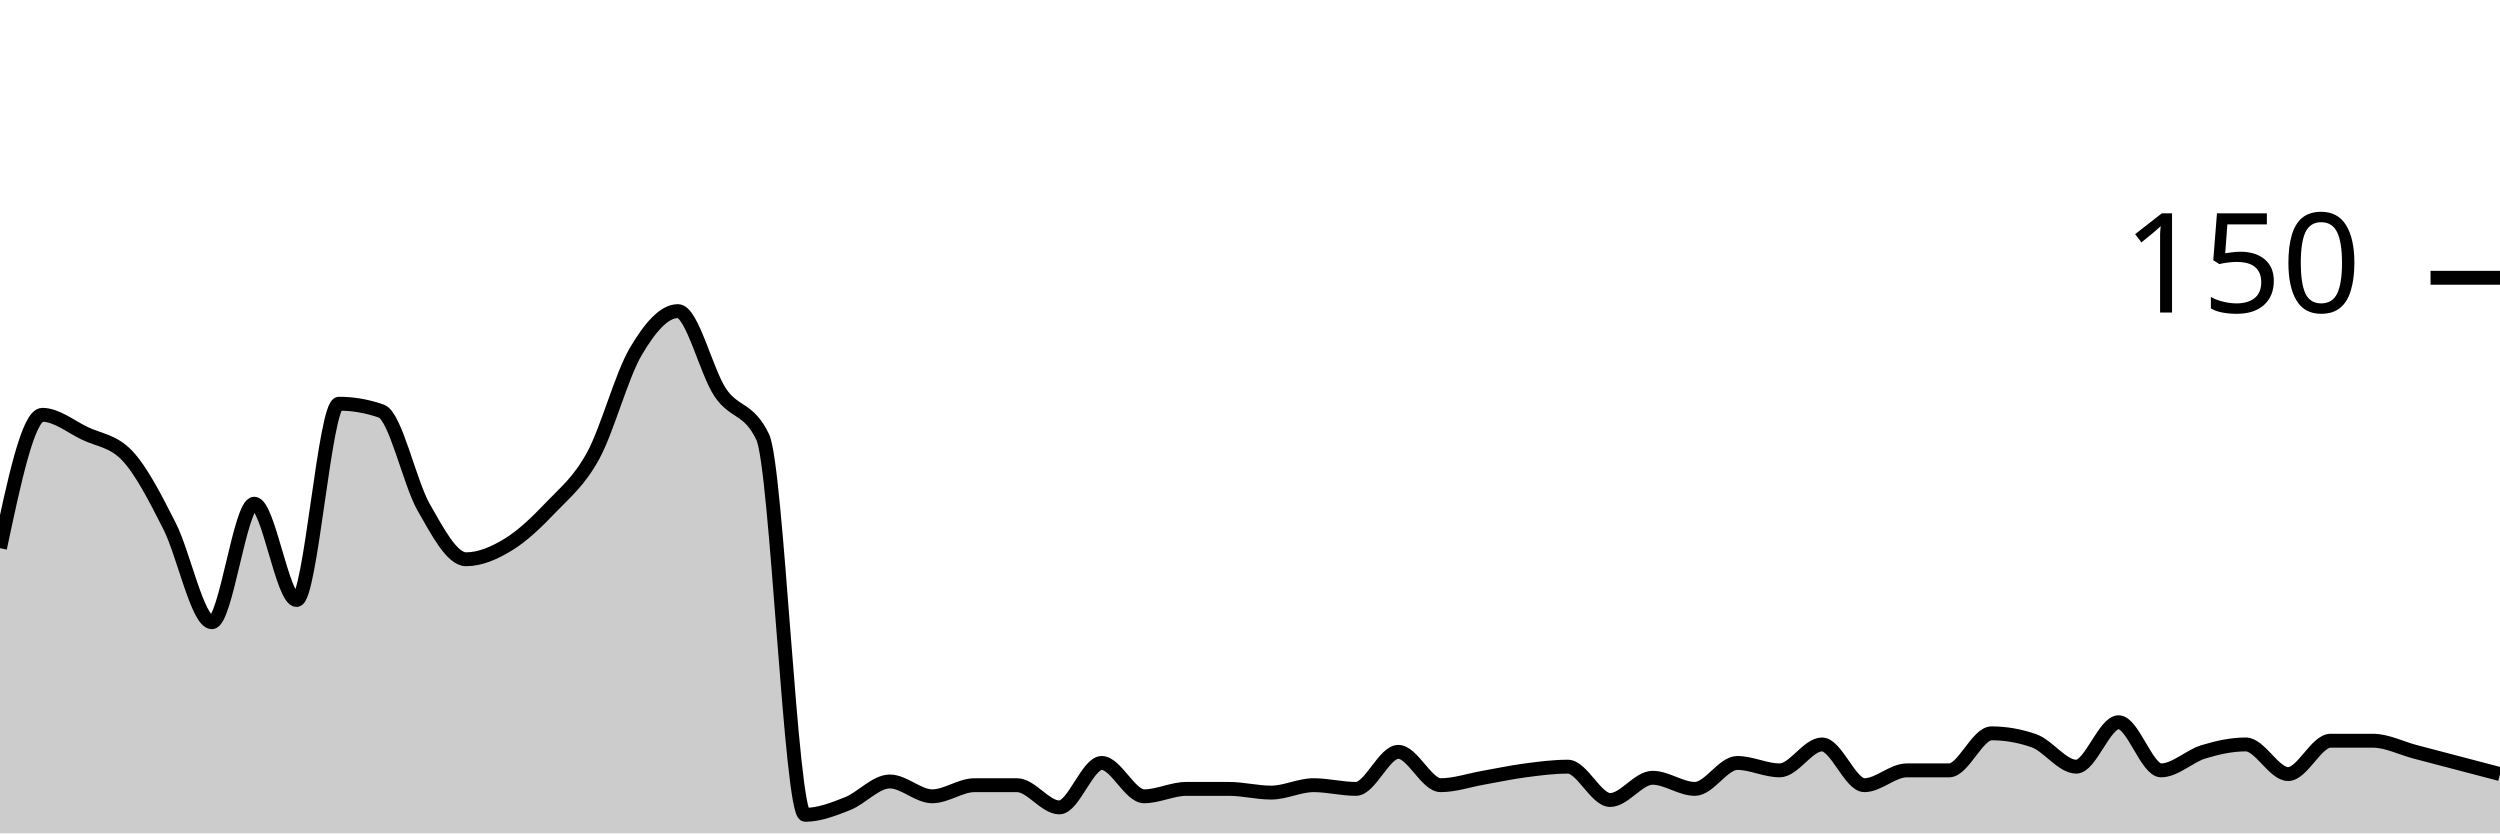
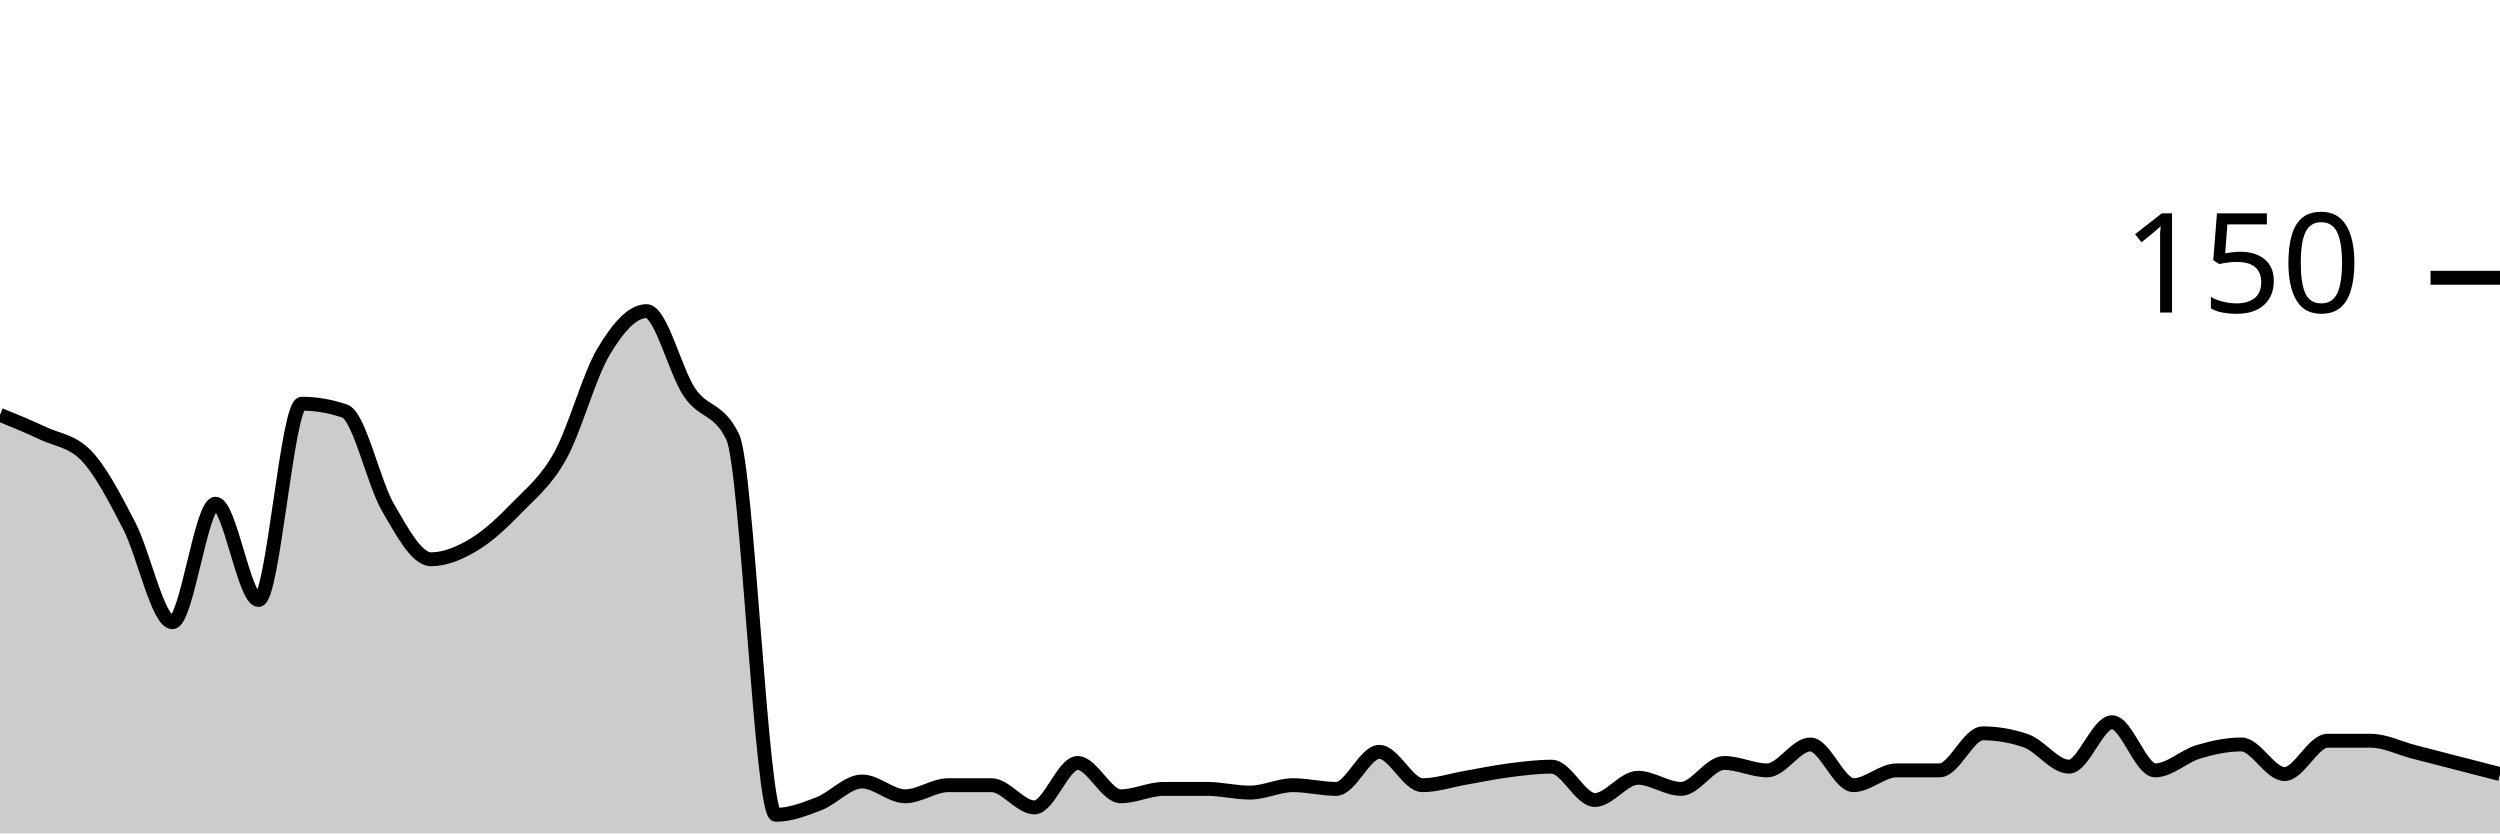
<svg xmlns="http://www.w3.org/2000/svg" viewBox="0 0 180 60">
  <g transform="translate(0,20)">
-     <path class="area" fill="rgba(0, 0, 0, 0.2)" d="M0,19.467C1.017,14.667,2.034,9.867,3.051,9.867C4.068,9.867,5.085,10.711,6.102,11.2C7.119,11.689,8.136,11.733,9.153,12.8C10.169,13.867,11.186,15.867,12.203,17.867C13.22,19.867,14.237,24.8,15.254,24.8C16.271,24.8,17.288,16.267,18.305,16.267C19.322,16.267,20.339,23.2,21.356,23.2C22.373,23.2,23.39,9.067,24.407,9.067C25.424,9.067,26.441,9.244,27.458,9.6C28.475,9.956,29.492,14.756,30.508,16.533C31.525,18.311,32.542,20.267,33.559,20.267C34.576,20.267,35.593,19.822,36.61,19.2C37.627,18.578,38.644,17.6,39.661,16.533C40.678,15.467,41.695,14.667,42.712,12.8C43.729,10.933,44.746,7.067,45.763,5.333C46.78,3.6,47.797,2.4,48.814,2.4C49.831,2.4,50.847,6.756,51.864,8.267C52.881,9.778,53.898,9.333,54.915,11.467C55.932,13.6,56.949,38.667,57.966,38.667C58.983,38.667,60,38.267,61.017,37.867C62.034,37.467,63.051,36.267,64.068,36.267C65.085,36.267,66.102,37.333,67.119,37.333C68.136,37.333,69.153,36.533,70.169,36.533C71.186,36.533,72.203,36.533,73.22,36.533C74.237,36.533,75.254,38.133,76.271,38.133C77.288,38.133,78.305,34.933,79.322,34.933C80.339,34.933,81.356,37.333,82.373,37.333C83.39,37.333,84.407,36.8,85.424,36.8C86.441,36.8,87.458,36.8,88.475,36.8C89.492,36.8,90.508,37.067,91.525,37.067C92.542,37.067,93.559,36.533,94.576,36.533C95.593,36.533,96.61,36.8,97.627,36.8C98.644,36.8,99.661,34.133,100.678,34.133C101.695,34.133,102.712,36.533,103.729,36.533C104.746,36.533,105.763,36.178,106.78,36C107.797,35.822,108.814,35.6,109.831,35.467C110.847,35.333,111.864,35.2,112.881,35.2C113.898,35.2,114.915,37.6,115.932,37.6C116.949,37.6,117.966,36,118.983,36C120,36,121.017,36.8,122.034,36.8C123.051,36.8,124.068,34.933,125.085,34.933C126.102,34.933,127.119,35.467,128.136,35.467C129.153,35.467,130.169,33.6,131.186,33.6C132.203,33.6,133.22,36.533,134.237,36.533C135.254,36.533,136.271,35.467,137.288,35.467C138.305,35.467,139.322,35.467,140.339,35.467C141.356,35.467,142.373,32.8,143.39,32.8C144.407,32.8,145.424,32.978,146.441,33.333C147.458,33.689,148.475,35.2,149.492,35.2C150.508,35.2,151.525,32,152.542,32C153.559,32,154.576,35.467,155.593,35.467C156.61,35.467,157.627,34.444,158.644,34.133C159.661,33.822,160.678,33.6,161.695,33.6C162.712,33.6,163.729,35.733,164.746,35.733C165.763,35.733,166.78,33.333,167.797,33.333C168.814,33.333,169.831,33.333,170.847,33.333C171.864,33.333,172.881,33.867,173.898,34.133C174.915,34.4,175.932,34.667,176.949,34.933C177.966,35.2,178.983,35.467,180,35.733L180,40C178.983,40,177.966,40,176.949,40C175.932,40,174.915,40,173.898,40C172.881,40,171.864,40,170.847,40C169.831,40,168.814,40,167.797,40C166.78,40,165.763,40,164.746,40C163.729,40,162.712,40,161.695,40C160.678,40,159.661,40,158.644,40C157.627,40,156.61,40,155.593,40C154.576,40,153.559,40,152.542,40C151.525,40,150.508,40,149.492,40C148.475,40,147.458,40,146.441,40C145.424,40,144.407,40,143.39,40C142.373,40,141.356,40,140.339,40C139.322,40,138.305,40,137.288,40C136.271,40,135.254,40,134.237,40C133.22,40,132.203,40,131.186,40C130.169,40,129.153,40,128.136,40C127.119,40,126.102,40,125.085,40C124.068,40,123.051,40,122.034,40C121.017,40,120,40,118.983,40C117.966,40,116.949,40,115.932,40C114.915,40,113.898,40,112.881,40C111.864,40,110.847,40,109.831,40C108.814,40,107.797,40,106.78,40C105.763,40,104.746,40,103.729,40C102.712,40,101.695,40,100.678,40C99.661,40,98.644,40,97.627,40C96.61,40,95.593,40,94.576,40C93.559,40,92.542,40,91.525,40C90.508,40,89.492,40,88.475,40C87.458,40,86.441,40,85.424,40C84.407,40,83.39,40,82.373,40C81.356,40,80.339,40,79.322,40C78.305,40,77.288,40,76.271,40C75.254,40,74.237,40,73.22,40C72.203,40,71.186,40,70.169,40C69.153,40,68.136,40,67.119,40C66.102,40,65.085,40,64.068,40C63.051,40,62.034,40,61.017,40C60,40,58.983,40,57.966,40C56.949,40,55.932,40,54.915,40C53.898,40,52.881,40,51.864,40C50.847,40,49.831,40,48.814,40C47.797,40,46.78,40,45.763,40C44.746,40,43.729,40,42.712,40C41.695,40,40.678,40,39.661,40C38.644,40,37.627,40,36.61,40C35.593,40,34.576,40,33.559,40C32.542,40,31.525,40,30.508,40C29.492,40,28.475,40,27.458,40C26.441,40,25.424,40,24.407,40C23.39,40,22.373,40,21.356,40C20.339,40,19.322,40,18.305,40C17.288,40,16.271,40,15.254,40C14.237,40,13.22,40,12.203,40C11.186,40,10.169,40,9.153,40C8.136,40,7.119,40,6.102,40C5.085,40,4.068,40,3.051,40C2.034,40,1.017,40,0,40Z" />
-     <path class="line" stroke="black" fill="none" d="M0,19.467C1.017,14.667,2.034,9.867,3.051,9.867C4.068,9.867,5.085,10.711,6.102,11.2C7.119,11.689,8.136,11.733,9.153,12.8C10.169,13.867,11.186,15.867,12.203,17.867C13.22,19.867,14.237,24.8,15.254,24.8C16.271,24.8,17.288,16.267,18.305,16.267C19.322,16.267,20.339,23.2,21.356,23.2C22.373,23.2,23.39,9.067,24.407,9.067C25.424,9.067,26.441,9.244,27.458,9.6C28.475,9.956,29.492,14.756,30.508,16.533C31.525,18.311,32.542,20.267,33.559,20.267C34.576,20.267,35.593,19.822,36.61,19.2C37.627,18.578,38.644,17.6,39.661,16.533C40.678,15.467,41.695,14.667,42.712,12.8C43.729,10.933,44.746,7.067,45.763,5.333C46.78,3.6,47.797,2.4,48.814,2.4C49.831,2.4,50.847,6.756,51.864,8.267C52.881,9.778,53.898,9.333,54.915,11.467C55.932,13.6,56.949,38.667,57.966,38.667C58.983,38.667,60,38.267,61.017,37.867C62.034,37.467,63.051,36.267,64.068,36.267C65.085,36.267,66.102,37.333,67.119,37.333C68.136,37.333,69.153,36.533,70.169,36.533C71.186,36.533,72.203,36.533,73.22,36.533C74.237,36.533,75.254,38.133,76.271,38.133C77.288,38.133,78.305,34.933,79.322,34.933C80.339,34.933,81.356,37.333,82.373,37.333C83.39,37.333,84.407,36.8,85.424,36.8C86.441,36.8,87.458,36.8,88.475,36.8C89.492,36.8,90.508,37.067,91.525,37.067C92.542,37.067,93.559,36.533,94.576,36.533C95.593,36.533,96.61,36.8,97.627,36.8C98.644,36.8,99.661,34.133,100.678,34.133C101.695,34.133,102.712,36.533,103.729,36.533C104.746,36.533,105.763,36.178,106.78,36C107.797,35.822,108.814,35.6,109.831,35.467C110.847,35.333,111.864,35.2,112.881,35.2C113.898,35.2,114.915,37.6,115.932,37.6C116.949,37.6,117.966,36,118.983,36C120,36,121.017,36.8,122.034,36.8C123.051,36.8,124.068,34.933,125.085,34.933C126.102,34.933,127.119,35.467,128.136,35.467C129.153,35.467,130.169,33.6,131.186,33.6C132.203,33.6,133.22,36.533,134.237,36.533C135.254,36.533,136.271,35.467,137.288,35.467C138.305,35.467,139.322,35.467,140.339,35.467C141.356,35.467,142.373,32.8,143.39,32.8C144.407,32.8,145.424,32.978,146.441,33.333C147.458,33.689,148.475,35.2,149.492,35.2C150.508,35.2,151.525,32,152.542,32C153.559,32,154.576,35.467,155.593,35.467C156.61,35.467,157.627,34.444,158.644,34.133C159.661,33.822,160.678,33.6,161.695,33.6C162.712,33.6,163.729,35.733,164.746,35.733C165.763,35.733,166.78,33.333,167.797,33.333C168.814,33.333,169.831,33.333,170.847,33.333C171.864,33.333,172.881,33.867,173.898,34.133C174.915,34.4,175.932,34.667,176.949,34.933C177.966,35.2,178.983,35.467,180,35.733" />
+     <path class="area" fill="rgba(0, 0, 0, 0.2)" d="M0,9.867C1.034,10.289,2.069,10.711,3.103,11.2C4.138,11.689,5.172,11.733,6.207,12.8C7.241,13.867,8.276,15.867,9.31,17.867C10.345,19.867,11.379,24.8,12.414,24.8C13.448,24.8,14.483,16.267,15.517,16.267C16.552,16.267,17.586,23.2,18.621,23.2C19.655,23.2,20.69,9.067,21.724,9.067C22.759,9.067,23.793,9.244,24.828,9.6C25.862,9.956,26.897,14.756,27.931,16.533C28.966,18.311,30,20.267,31.034,20.267C32.069,20.267,33.103,19.822,34.138,19.2C35.172,18.578,36.207,17.6,37.241,16.533C38.276,15.467,39.31,14.667,40.345,12.8C41.379,10.933,42.414,7.067,43.448,5.333C44.483,3.6,45.517,2.4,46.552,2.4C47.586,2.4,48.621,6.756,49.655,8.267C50.69,9.778,51.724,9.333,52.759,11.467C53.793,13.6,54.828,38.667,55.862,38.667C56.897,38.667,57.931,38.267,58.966,37.867C60,37.467,61.034,36.267,62.069,36.267C63.103,36.267,64.138,37.333,65.172,37.333C66.207,37.333,67.241,36.533,68.276,36.533C69.31,36.533,70.345,36.533,71.379,36.533C72.414,36.533,73.448,38.133,74.483,38.133C75.517,38.133,76.552,34.933,77.586,34.933C78.621,34.933,79.655,37.333,80.69,37.333C81.724,37.333,82.759,36.8,83.793,36.8C84.828,36.8,85.862,36.8,86.897,36.8C87.931,36.8,88.966,37.067,90,37.067C91.034,37.067,92.069,36.533,93.103,36.533C94.138,36.533,95.172,36.8,96.207,36.8C97.241,36.8,98.276,34.133,99.31,34.133C100.345,34.133,101.379,36.533,102.414,36.533C103.448,36.533,104.483,36.178,105.517,36C106.552,35.822,107.586,35.6,108.621,35.467C109.655,35.333,110.69,35.2,111.724,35.2C112.759,35.2,113.793,37.6,114.828,37.6C115.862,37.6,116.897,36,117.931,36C118.966,36,120,36.8,121.034,36.8C122.069,36.8,123.103,34.933,124.138,34.933C125.172,34.933,126.207,35.467,127.241,35.467C128.276,35.467,129.31,33.6,130.345,33.6C131.379,33.6,132.414,36.533,133.448,36.533C134.483,36.533,135.517,35.467,136.552,35.467C137.586,35.467,138.621,35.467,139.655,35.467C140.69,35.467,141.724,32.8,142.759,32.8C143.793,32.8,144.828,32.978,145.862,33.333C146.897,33.689,147.931,35.2,148.966,35.2C150,35.2,151.034,32,152.069,32C153.103,32,154.138,35.467,155.172,35.467C156.207,35.467,157.241,34.444,158.276,34.133C159.31,33.822,160.345,33.6,161.379,33.6C162.414,33.6,163.448,35.733,164.483,35.733C165.517,35.733,166.552,33.333,167.586,33.333C168.621,33.333,169.655,33.333,170.69,33.333C171.724,33.333,172.759,33.867,173.793,34.133C174.828,34.4,175.862,34.667,176.897,34.933C177.931,35.2,178.966,35.467,180,35.733L180,40C178.966,40,177.931,40,176.897,40C175.862,40,174.828,40,173.793,40C172.759,40,171.724,40,170.69,40C169.655,40,168.621,40,167.586,40C166.552,40,165.517,40,164.483,40C163.448,40,162.414,40,161.379,40C160.345,40,159.31,40,158.276,40C157.241,40,156.207,40,155.172,40C154.138,40,153.103,40,152.069,40C151.034,40,150,40,148.966,40C147.931,40,146.897,40,145.862,40C144.828,40,143.793,40,142.759,40C141.724,40,140.69,40,139.655,40C138.621,40,137.586,40,136.552,40C135.517,40,134.483,40,133.448,40C132.414,40,131.379,40,130.345,40C129.31,40,128.276,40,127.241,40C126.207,40,125.172,40,124.138,40C123.103,40,122.069,40,121.034,40C120,40,118.966,40,117.931,40C116.897,40,115.862,40,114.828,40C113.793,40,112.759,40,111.724,40C110.69,40,109.655,40,108.621,40C107.586,40,106.552,40,105.517,40C104.483,40,103.448,40,102.414,40C101.379,40,100.345,40,99.31,40C98.276,40,97.241,40,96.207,40C95.172,40,94.138,40,93.103,40C92.069,40,91.034,40,90,40C88.966,40,87.931,40,86.897,40C85.862,40,84.828,40,83.793,40C82.759,40,81.724,40,80.69,40C79.655,40,78.621,40,77.586,40C76.552,40,75.517,40,74.483,40C73.448,40,72.414,40,71.379,40C70.345,40,69.31,40,68.276,40C67.241,40,66.207,40,65.172,40C64.138,40,63.103,40,62.069,40C61.034,40,60,40,58.966,40C57.931,40,56.897,40,55.862,40C54.828,40,53.793,40,52.759,40C51.724,40,50.69,40,49.655,40C48.621,40,47.586,40,46.552,40C45.517,40,44.483,40,43.448,40C42.414,40,41.379,40,40.345,40C39.31,40,38.276,40,37.241,40C36.207,40,35.172,40,34.138,40C33.103,40,32.069,40,31.034,40C30,40,28.966,40,27.931,40C26.897,40,25.862,40,24.828,40C23.793,40,22.759,40,21.724,40C20.69,40,19.655,40,18.621,40C17.586,40,16.552,40,15.517,40C14.483,40,13.448,40,12.414,40C11.379,40,10.345,40,9.31,40C8.276,40,7.241,40,6.207,40C5.172,40,4.138,40,3.103,40C2.069,40,1.034,40,0,40Z" />
+     <path class="line" stroke="black" fill="none" d="M0,9.867C1.034,10.289,2.069,10.711,3.103,11.2C4.138,11.689,5.172,11.733,6.207,12.8C7.241,13.867,8.276,15.867,9.31,17.867C10.345,19.867,11.379,24.8,12.414,24.8C13.448,24.8,14.483,16.267,15.517,16.267C16.552,16.267,17.586,23.2,18.621,23.2C19.655,23.2,20.69,9.067,21.724,9.067C22.759,9.067,23.793,9.244,24.828,9.6C25.862,9.956,26.897,14.756,27.931,16.533C28.966,18.311,30,20.267,31.034,20.267C32.069,20.267,33.103,19.822,34.138,19.2C35.172,18.578,36.207,17.6,37.241,16.533C38.276,15.467,39.31,14.667,40.345,12.8C41.379,10.933,42.414,7.067,43.448,5.333C44.483,3.6,45.517,2.4,46.552,2.4C47.586,2.4,48.621,6.756,49.655,8.267C50.69,9.778,51.724,9.333,52.759,11.467C53.793,13.6,54.828,38.667,55.862,38.667C56.897,38.667,57.931,38.267,58.966,37.867C60,37.467,61.034,36.267,62.069,36.267C63.103,36.267,64.138,37.333,65.172,37.333C66.207,37.333,67.241,36.533,68.276,36.533C69.31,36.533,70.345,36.533,71.379,36.533C72.414,36.533,73.448,38.133,74.483,38.133C75.517,38.133,76.552,34.933,77.586,34.933C78.621,34.933,79.655,37.333,80.69,37.333C81.724,37.333,82.759,36.8,83.793,36.8C84.828,36.8,85.862,36.8,86.897,36.8C87.931,36.8,88.966,37.067,90,37.067C91.034,37.067,92.069,36.533,93.103,36.533C94.138,36.533,95.172,36.8,96.207,36.8C97.241,36.8,98.276,34.133,99.31,34.133C100.345,34.133,101.379,36.533,102.414,36.533C103.448,36.533,104.483,36.178,105.517,36C106.552,35.822,107.586,35.6,108.621,35.467C109.655,35.333,110.69,35.2,111.724,35.2C112.759,35.2,113.793,37.6,114.828,37.6C115.862,37.6,116.897,36,117.931,36C118.966,36,120,36.8,121.034,36.8C122.069,36.8,123.103,34.933,124.138,34.933C125.172,34.933,126.207,35.467,127.241,35.467C128.276,35.467,129.31,33.6,130.345,33.6C131.379,33.6,132.414,36.533,133.448,36.533C134.483,36.533,135.517,35.467,136.552,35.467C137.586,35.467,138.621,35.467,139.655,35.467C140.69,35.467,141.724,32.8,142.759,32.8C143.793,32.8,144.828,32.978,145.862,33.333C146.897,33.689,147.931,35.2,148.966,35.2C150,35.2,151.034,32,152.069,32C153.103,32,154.138,35.467,155.172,35.467C156.207,35.467,157.241,34.444,158.276,34.133C159.31,33.822,160.345,33.6,161.379,33.6C162.414,33.6,163.448,35.733,164.483,35.733C165.517,35.733,166.552,33.333,167.586,33.333C168.621,33.333,169.655,33.333,170.69,33.333C171.724,33.333,172.759,33.867,173.793,34.133C174.828,34.4,175.862,34.667,176.897,34.933C177.931,35.2,178.966,35.467,180,35.733" />
    <path class="axis-ceiling" stroke-width="1" stroke="black" fill="none" d="M175,0L180,0" />
    <text class="axis-ceiling-label" font-family="sans-serif" text-anchor="end" font-size="10px" x="170" y="2.5">150</text>
  </g>
</svg>
